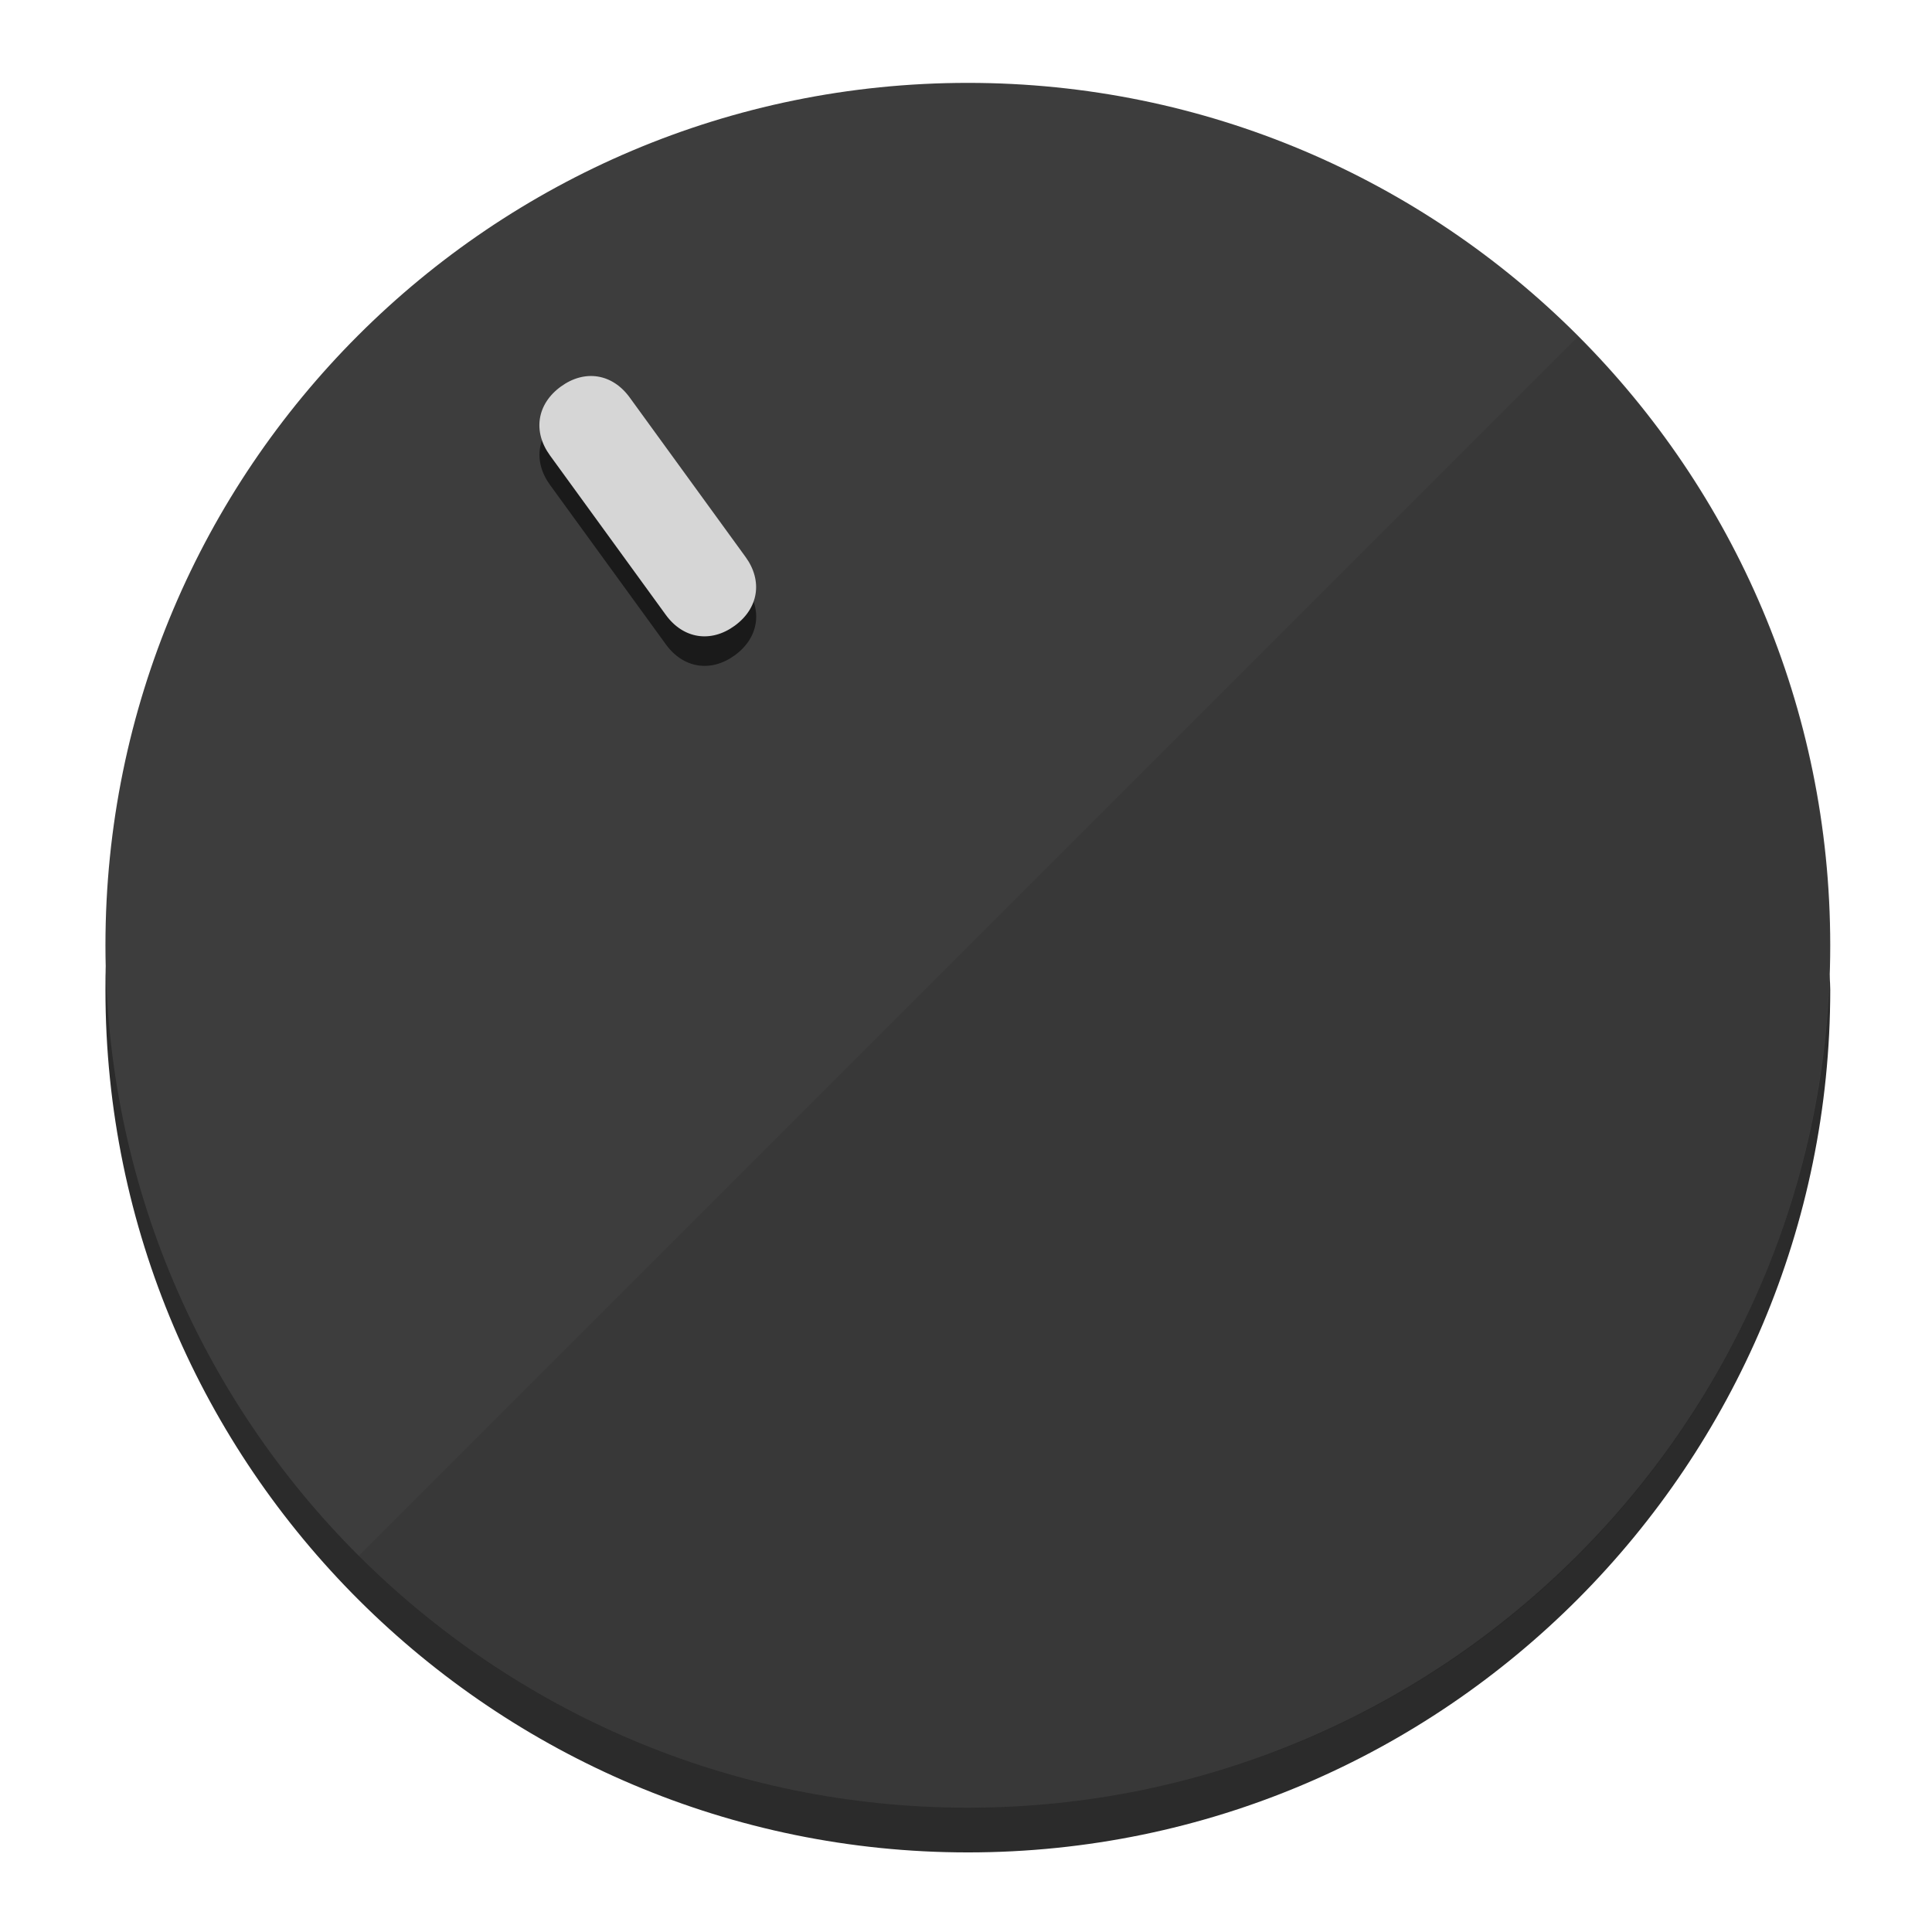
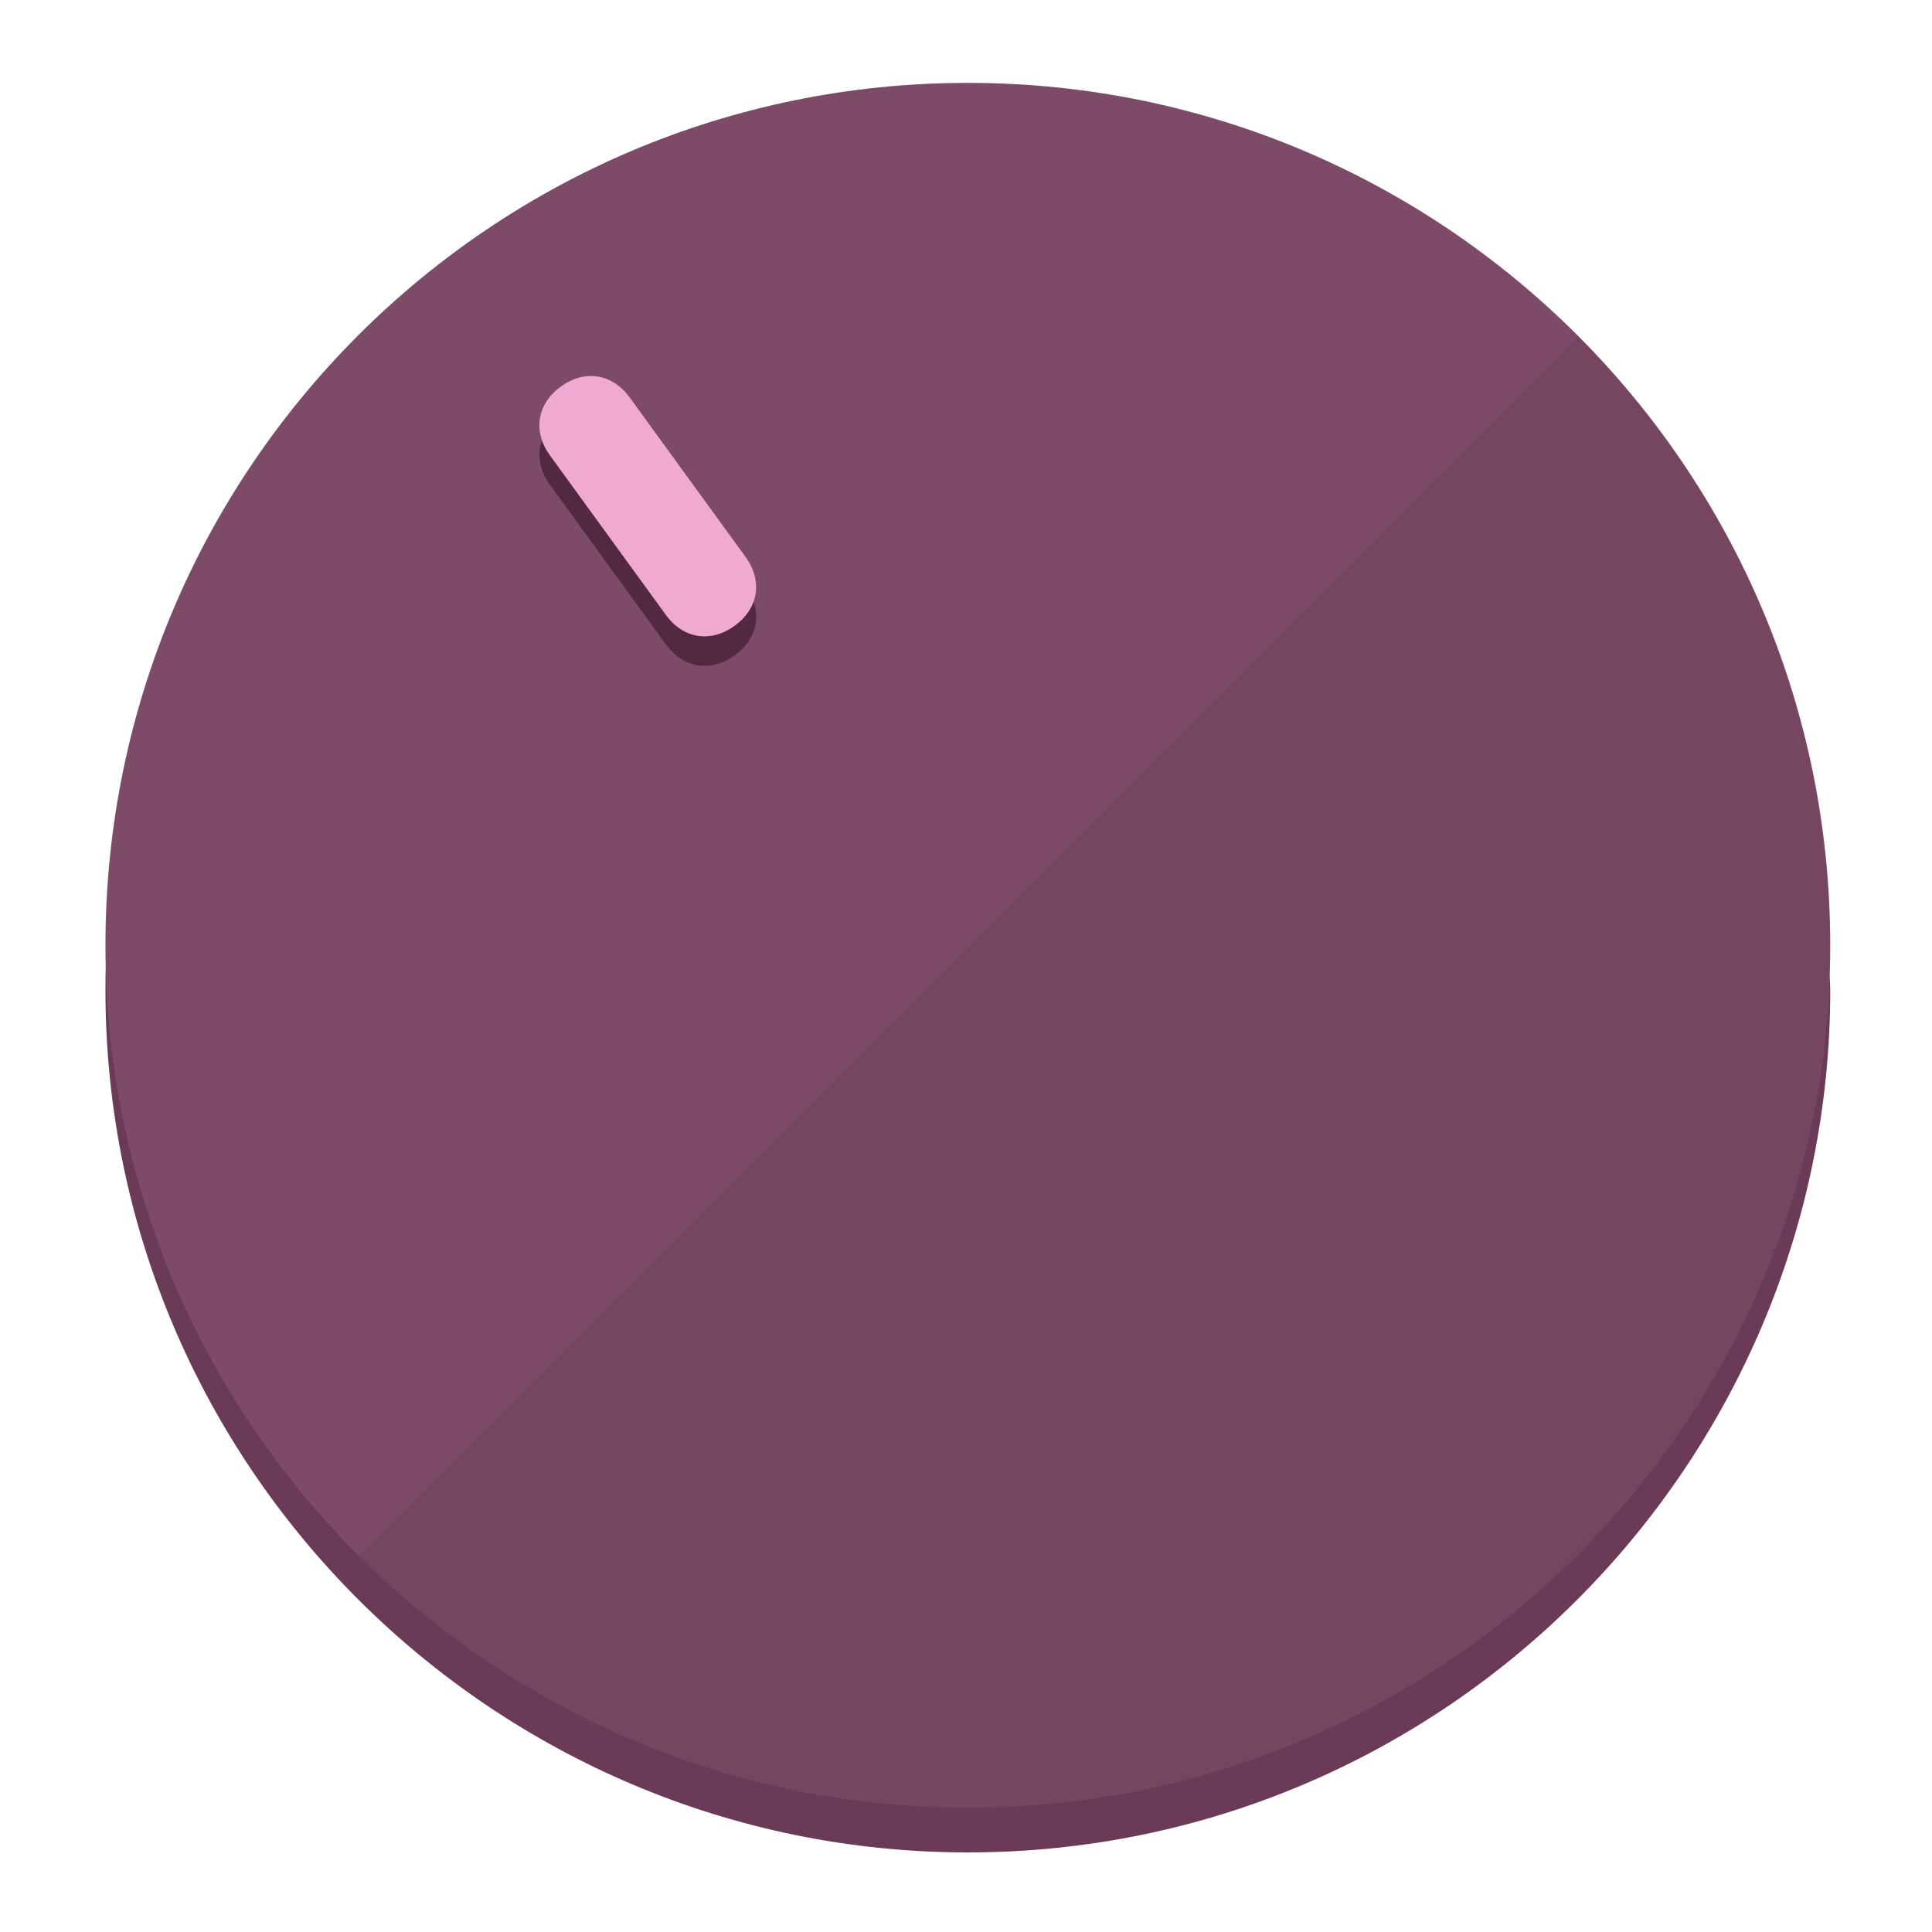
<svg xmlns="http://www.w3.org/2000/svg" height="120px" width="120px" version="1.1" id="Layer_1" viewBox="0 0 496.8 496.8" xml:space="preserve">
  <defs id="defs23" />
  <g id="g3158">
-     <path style="display:inline;fill:#2B2B2B;fill-opacity:1;stroke-width:1.584" d="m 248.875,445.92 c 116.582,0 212.89,-91.238 220.493,-205.286 0,5.069 1.267,8.87 1.267,13.939 0,121.651 -98.842,221.76 -221.76,221.76 -121.651,0 -221.76,-98.842 -221.76,-221.76 0,-5.069 0,-8.87 1.267,-13.939 7.603,114.048 103.91,205.286 220.493,205.286 z" id="path8" />
-     <circle style="display:inline;fill:#3D3D3D;fill-opacity:1;stroke-width:1.584" cx="248.875" cy="243.071" r="221.76" id="circle12" />
-     <path style="display:inline;fill:#1A1A1A;fill-opacity:0.154;stroke-width:1.587" d="m 405.744,86.606 c 86.308,86.308 86.308,227.193 0,313.5 -86.308,86.308 -227.193,86.308 -313.5,0" id="path14" />
+     <path style="display:inline;fill:#6B3A56;fill-opacity:1;stroke-width:1.584" d="m 248.875,445.92 c 116.582,0 212.89,-91.238 220.493,-205.286 0,5.069 1.267,8.87 1.267,13.939 0,121.651 -98.842,221.76 -221.76,221.76 -121.651,0 -221.76,-98.842 -221.76,-221.76 0,-5.069 0,-8.87 1.267,-13.939 7.603,114.048 103.91,205.286 220.493,205.286 z" id="path8" />
+     <circle style="display:inline;fill:#7D4B67;fill-opacity:1;stroke-width:1.584" cx="248.875" cy="243.071" r="221.76" id="circle12" />
+     <path style="display:inline;fill:#522940;fill-opacity:0.154;stroke-width:1.587" d="m 405.744,86.606 c 86.308,86.308 86.308,227.193 0,313.5 -86.308,86.308 -227.193,86.308 -313.5,0" id="path14" />
  </g>
  <g id="g3198">
    <circle style="display:none;fill:#000000;fill-opacity:0;stroke-width:1.584" cx="57.84" cy="343.108" r="221.76" id="circle12-3" transform="rotate(-36)" />
-     <path style="display:inline;fill:#1A1A1A;fill-opacity:1;stroke-width:1.584" d="m 191.735,150.81 c 4.469,6.151 3.348,13.231 -2.803,17.7 v 0 c -6.151,4.469 -13.231,3.348 -17.7,-2.803 L 141.437,124.699 c -4.469,-6.151 -3.348,-13.231 2.803,-17.7 v 0 c 6.151,-4.469 13.231,-3.348 17.7,2.803 z" id="path3789" />
-     <path style="display:inline;fill:#D6D6D6;stroke-width:1.584" d="m 191.713,143.214 c 4.469,6.151 3.348,13.231 -2.803,17.7 v 0 c -6.151,4.469 -13.231,3.348 -17.7,-2.803 L 141.416,117.103 c -4.469,-6.151 -3.348,-13.231 2.803,-17.7 v 0 c 6.151,-4.469 13.231,-3.348 17.7,2.803 z" id="path915" />
+     <path style="display:inline;fill:#522940;fill-opacity:1;stroke-width:1.584" d="m 191.735,150.81 c 4.469,6.151 3.348,13.231 -2.803,17.7 v 0 c -6.151,4.469 -13.231,3.348 -17.7,-2.803 L 141.437,124.699 c -4.469,-6.151 -3.348,-13.231 2.803,-17.7 v 0 c 6.151,-4.469 13.231,-3.348 17.7,2.803 z" id="path3789" />
+     <path style="display:inline;fill:#F0AAD2;stroke-width:1.584" d="m 191.713,143.214 c 4.469,6.151 3.348,13.231 -2.803,17.7 v 0 c -6.151,4.469 -13.231,3.348 -17.7,-2.803 L 141.416,117.103 c -4.469,-6.151 -3.348,-13.231 2.803,-17.7 v 0 c 6.151,-4.469 13.231,-3.348 17.7,2.803 z" id="path915" />
  </g>
</svg>
